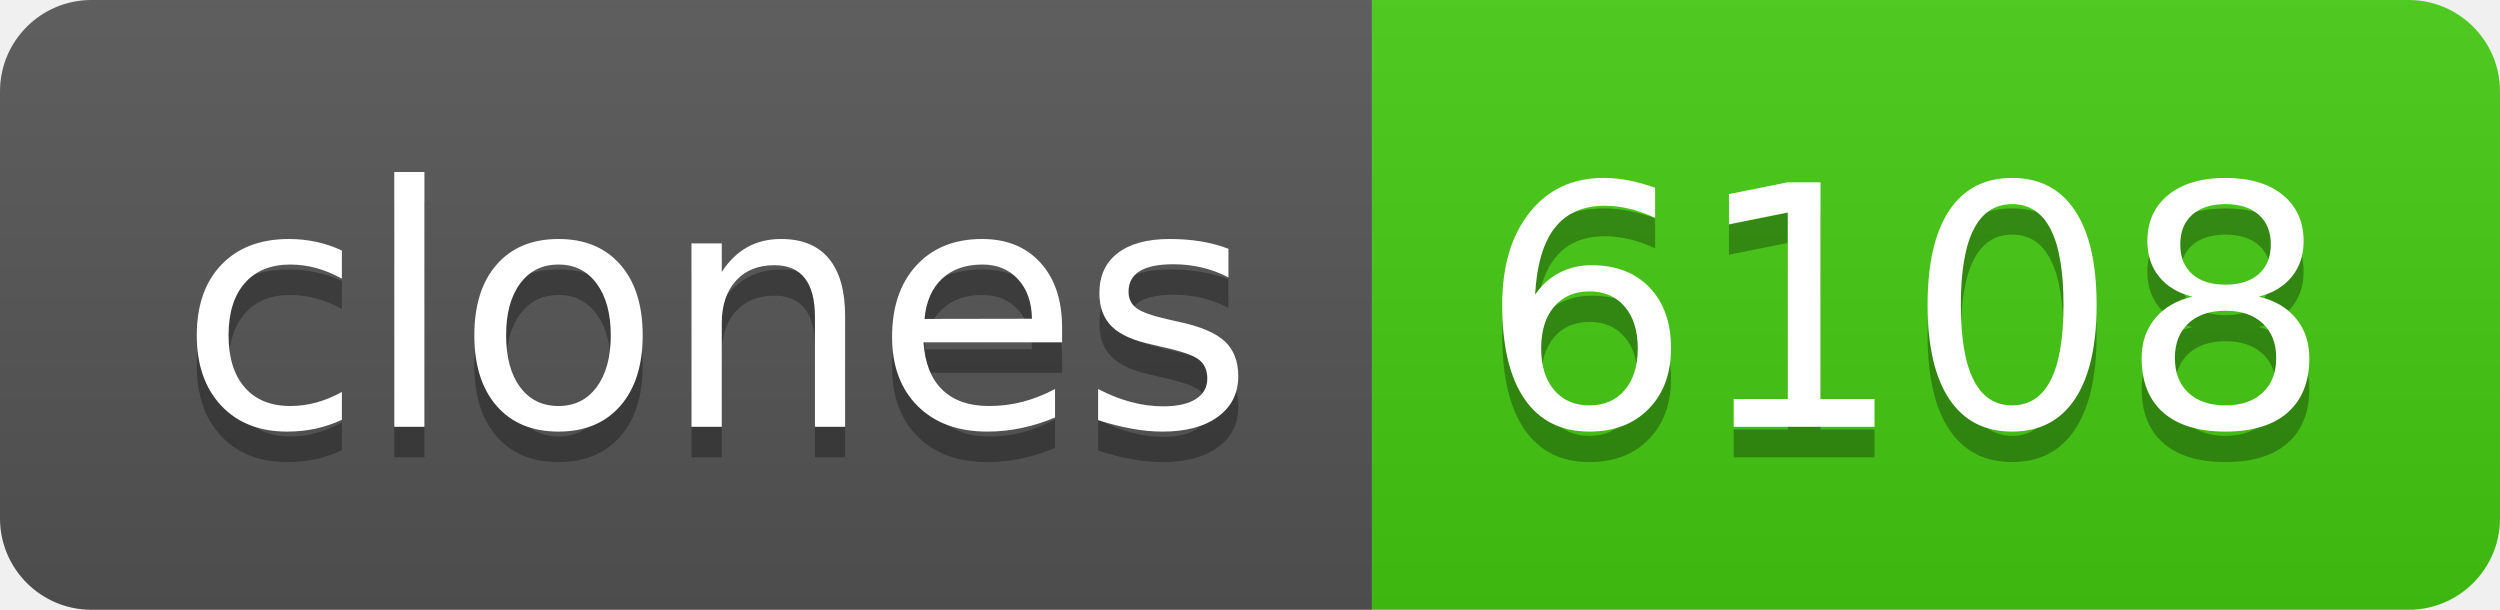
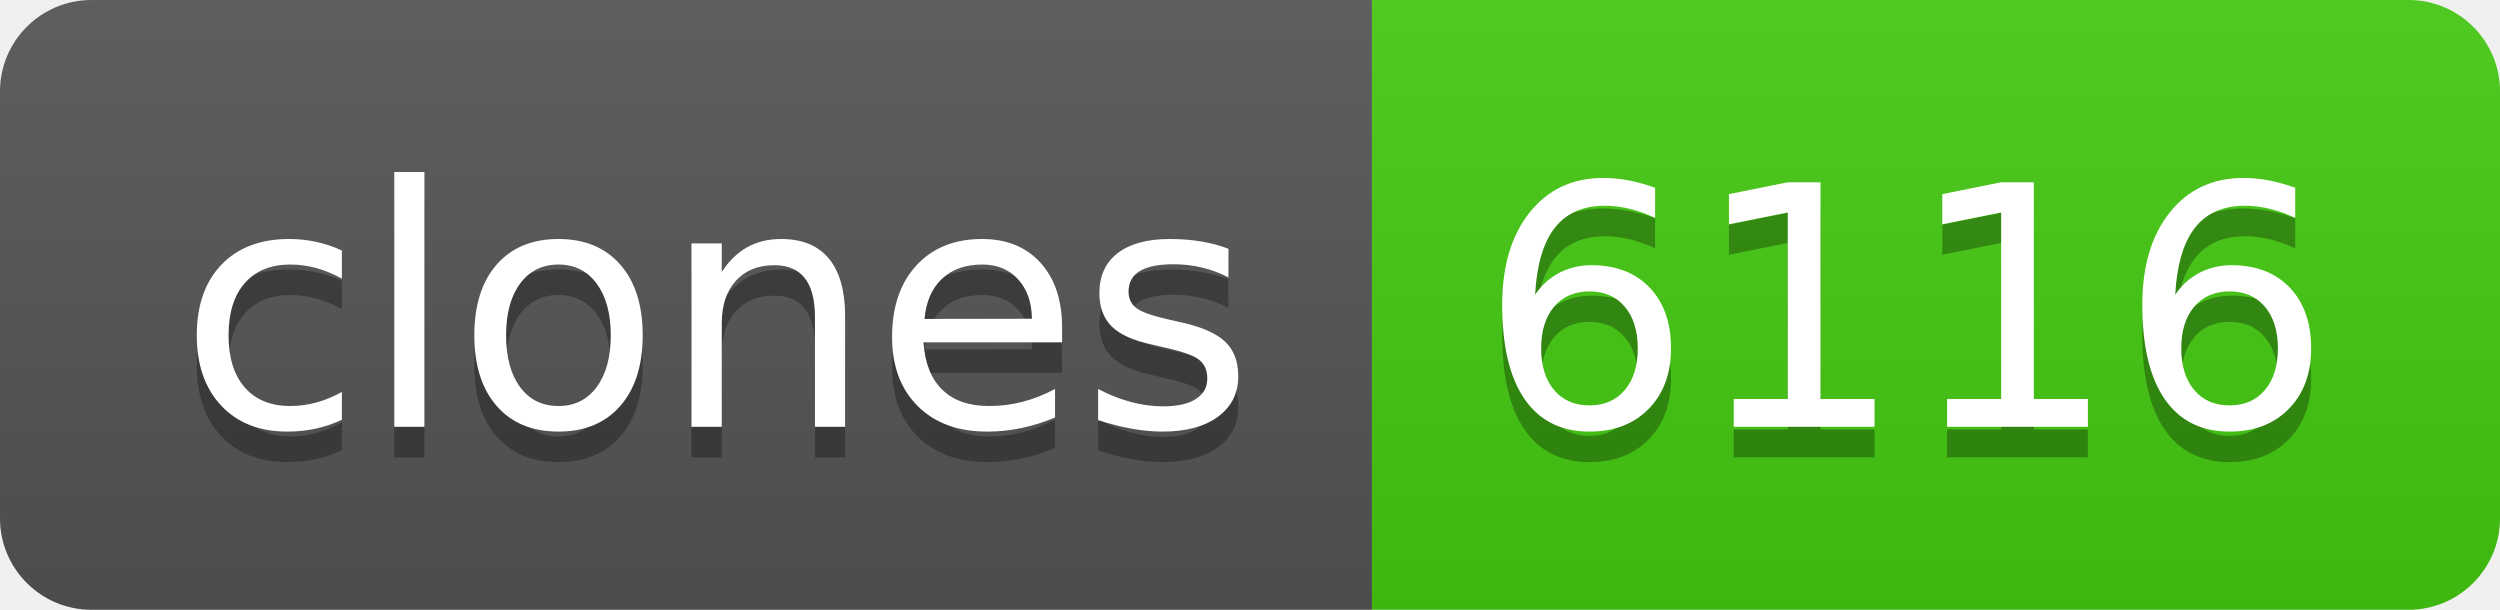
- <svg xmlns="http://www.w3.org/2000/svg" width="82" height="20" role="img" aria-label="clones: 6108">
+ <svg xmlns="http://www.w3.org/2000/svg" width="82" height="20" role="img" aria-label="clones: 6116">
  <linearGradient id="s" x2="0" y2="100%">
    <stop offset="0" stop-color="#bbb" stop-opacity=".1" />
    <stop offset="1" stop-opacity=".1" />
  </linearGradient>
  <clipPath id="r">
    <rect width="82" height="20" rx="3" fill="#fff" />
  </clipPath>
  <g clip-path="url(#r)">
    <rect width="45" height="20" fill="#555" />
    <rect x="45" width="37" height="20" fill="#4c1" />
    <rect width="82" height="20" fill="url(#s)" />
  </g>
  <g fill="#fff" text-anchor="middle" font-family="Verdana,Geneva,DejaVu Sans,sans-serif" text-rendering="geometricPrecision" font-size="110">
    <text aria-hidden="true" x="235" y="150" fill="#010101" fill-opacity=".3" transform="scale(.1)" textLength="350">clones</text>
    <text x="235" y="140" transform="scale(.1)" fill="#fff" textLength="350">clones</text>
-     <text aria-hidden="true" x="625" y="150" fill="#010101" fill-opacity=".3" transform="scale(.1)" textLength="270">6108</text>
-     <text x="625" y="140" transform="scale(.1)" fill="#fff" textLength="270">6108</text>
+     <text aria-hidden="true" x="625" y="150" fill="#010101" fill-opacity=".3" transform="scale(.1)" textLength="270">6116</text>
+     <text x="625" y="140" transform="scale(.1)" fill="#fff" textLength="270">6116</text>
  </g>
</svg>
